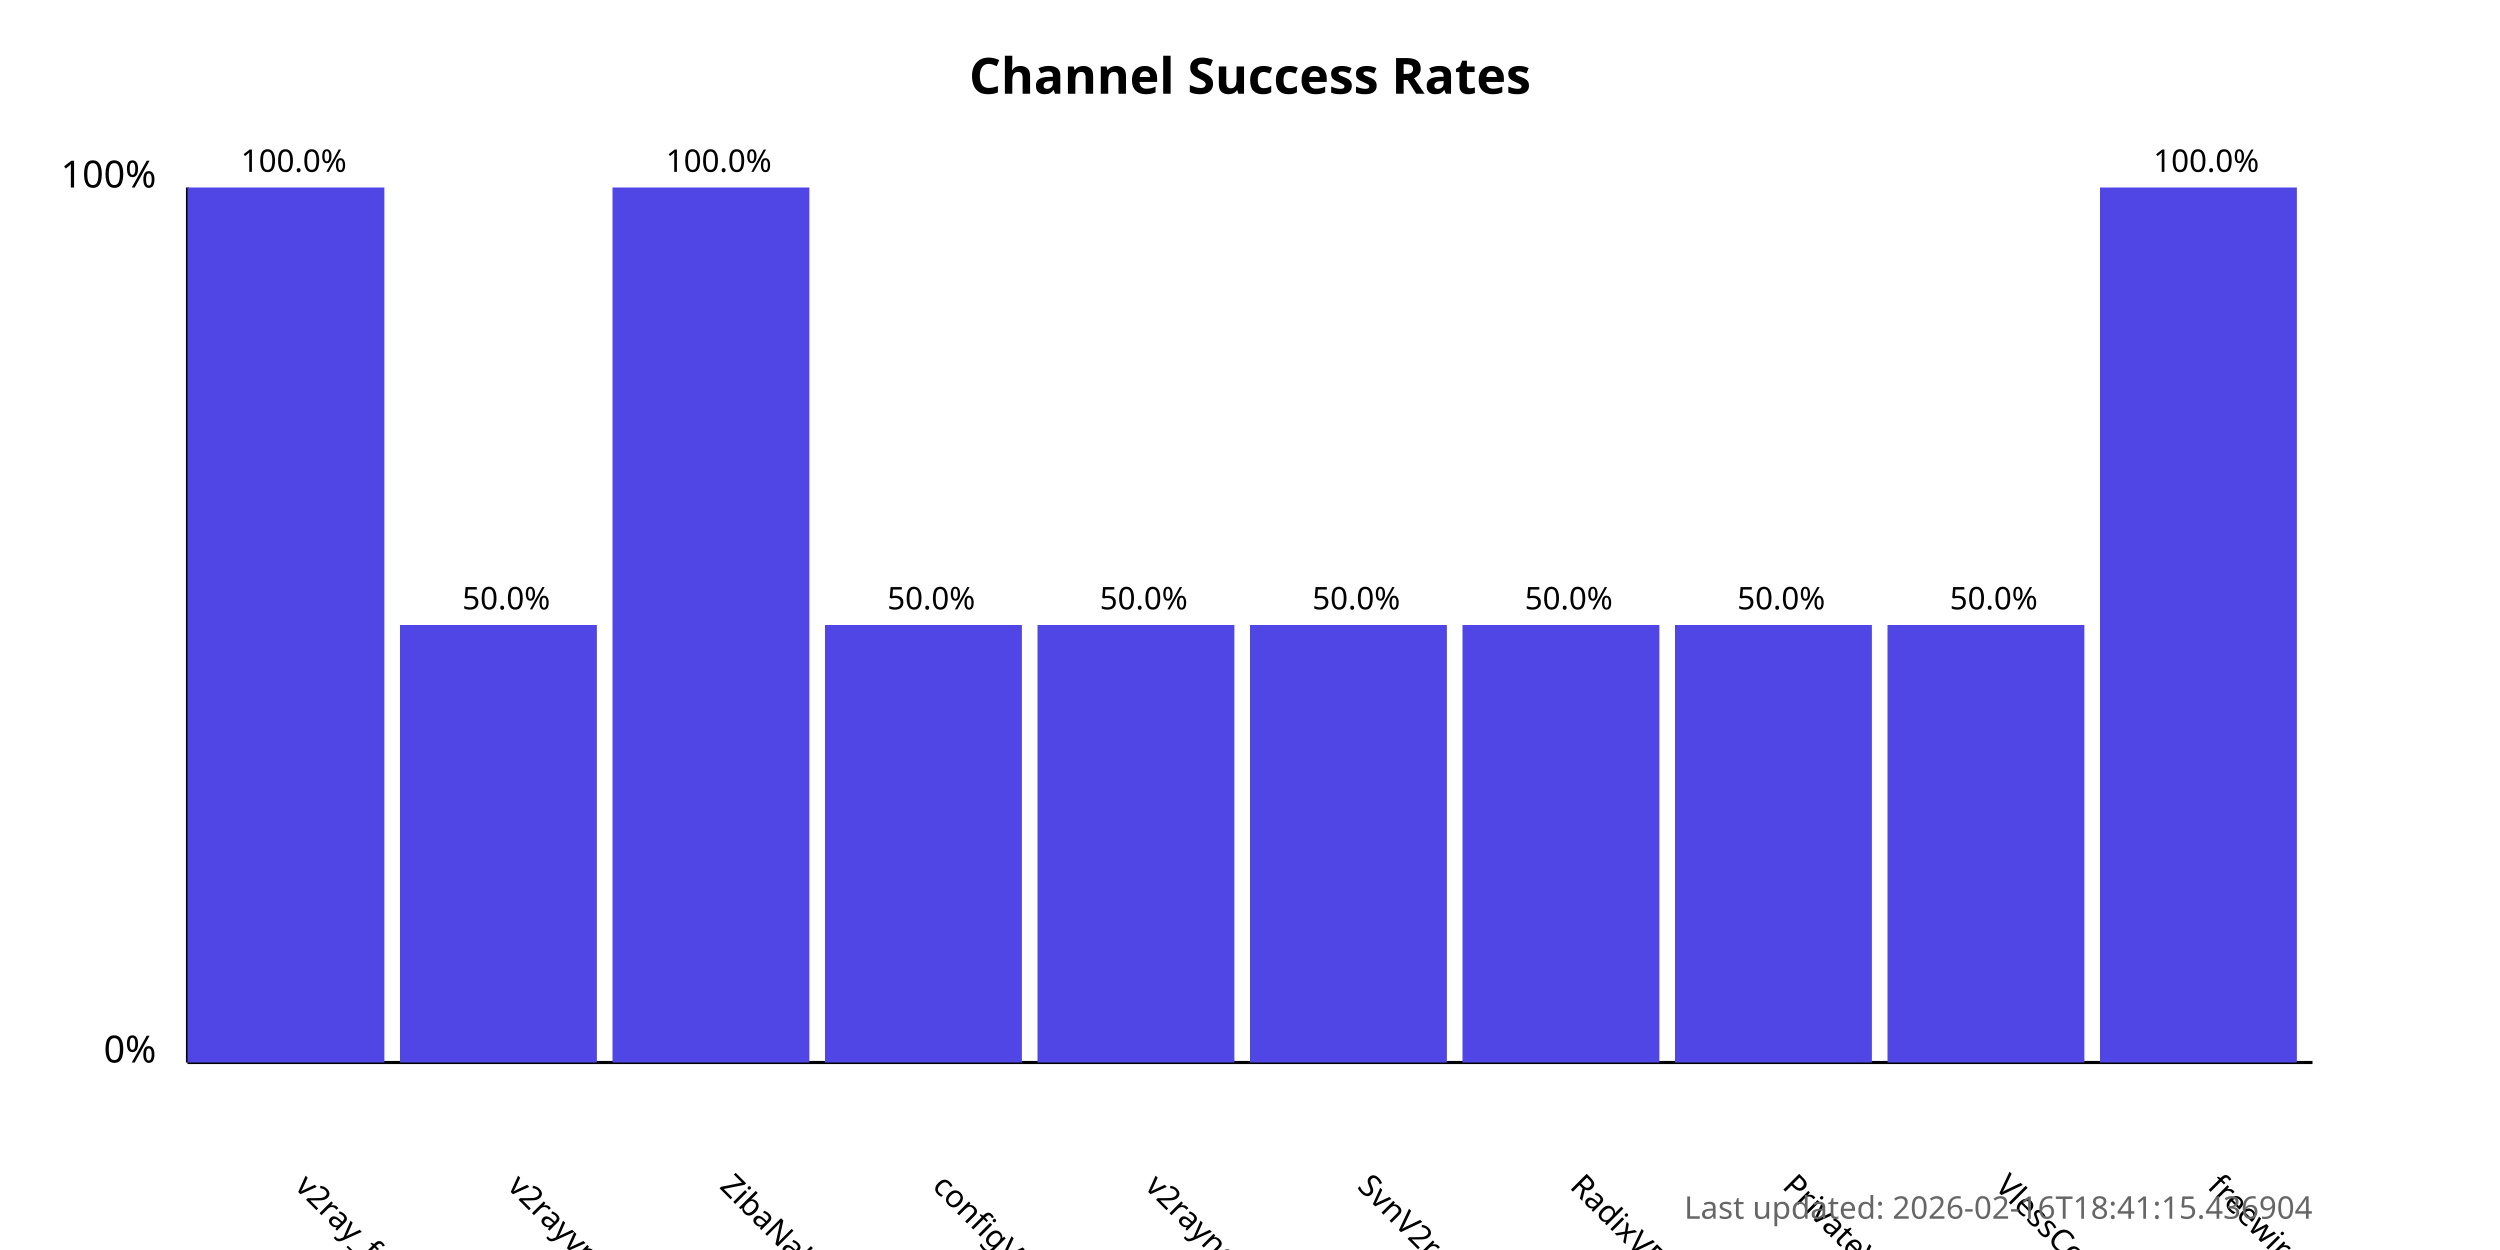
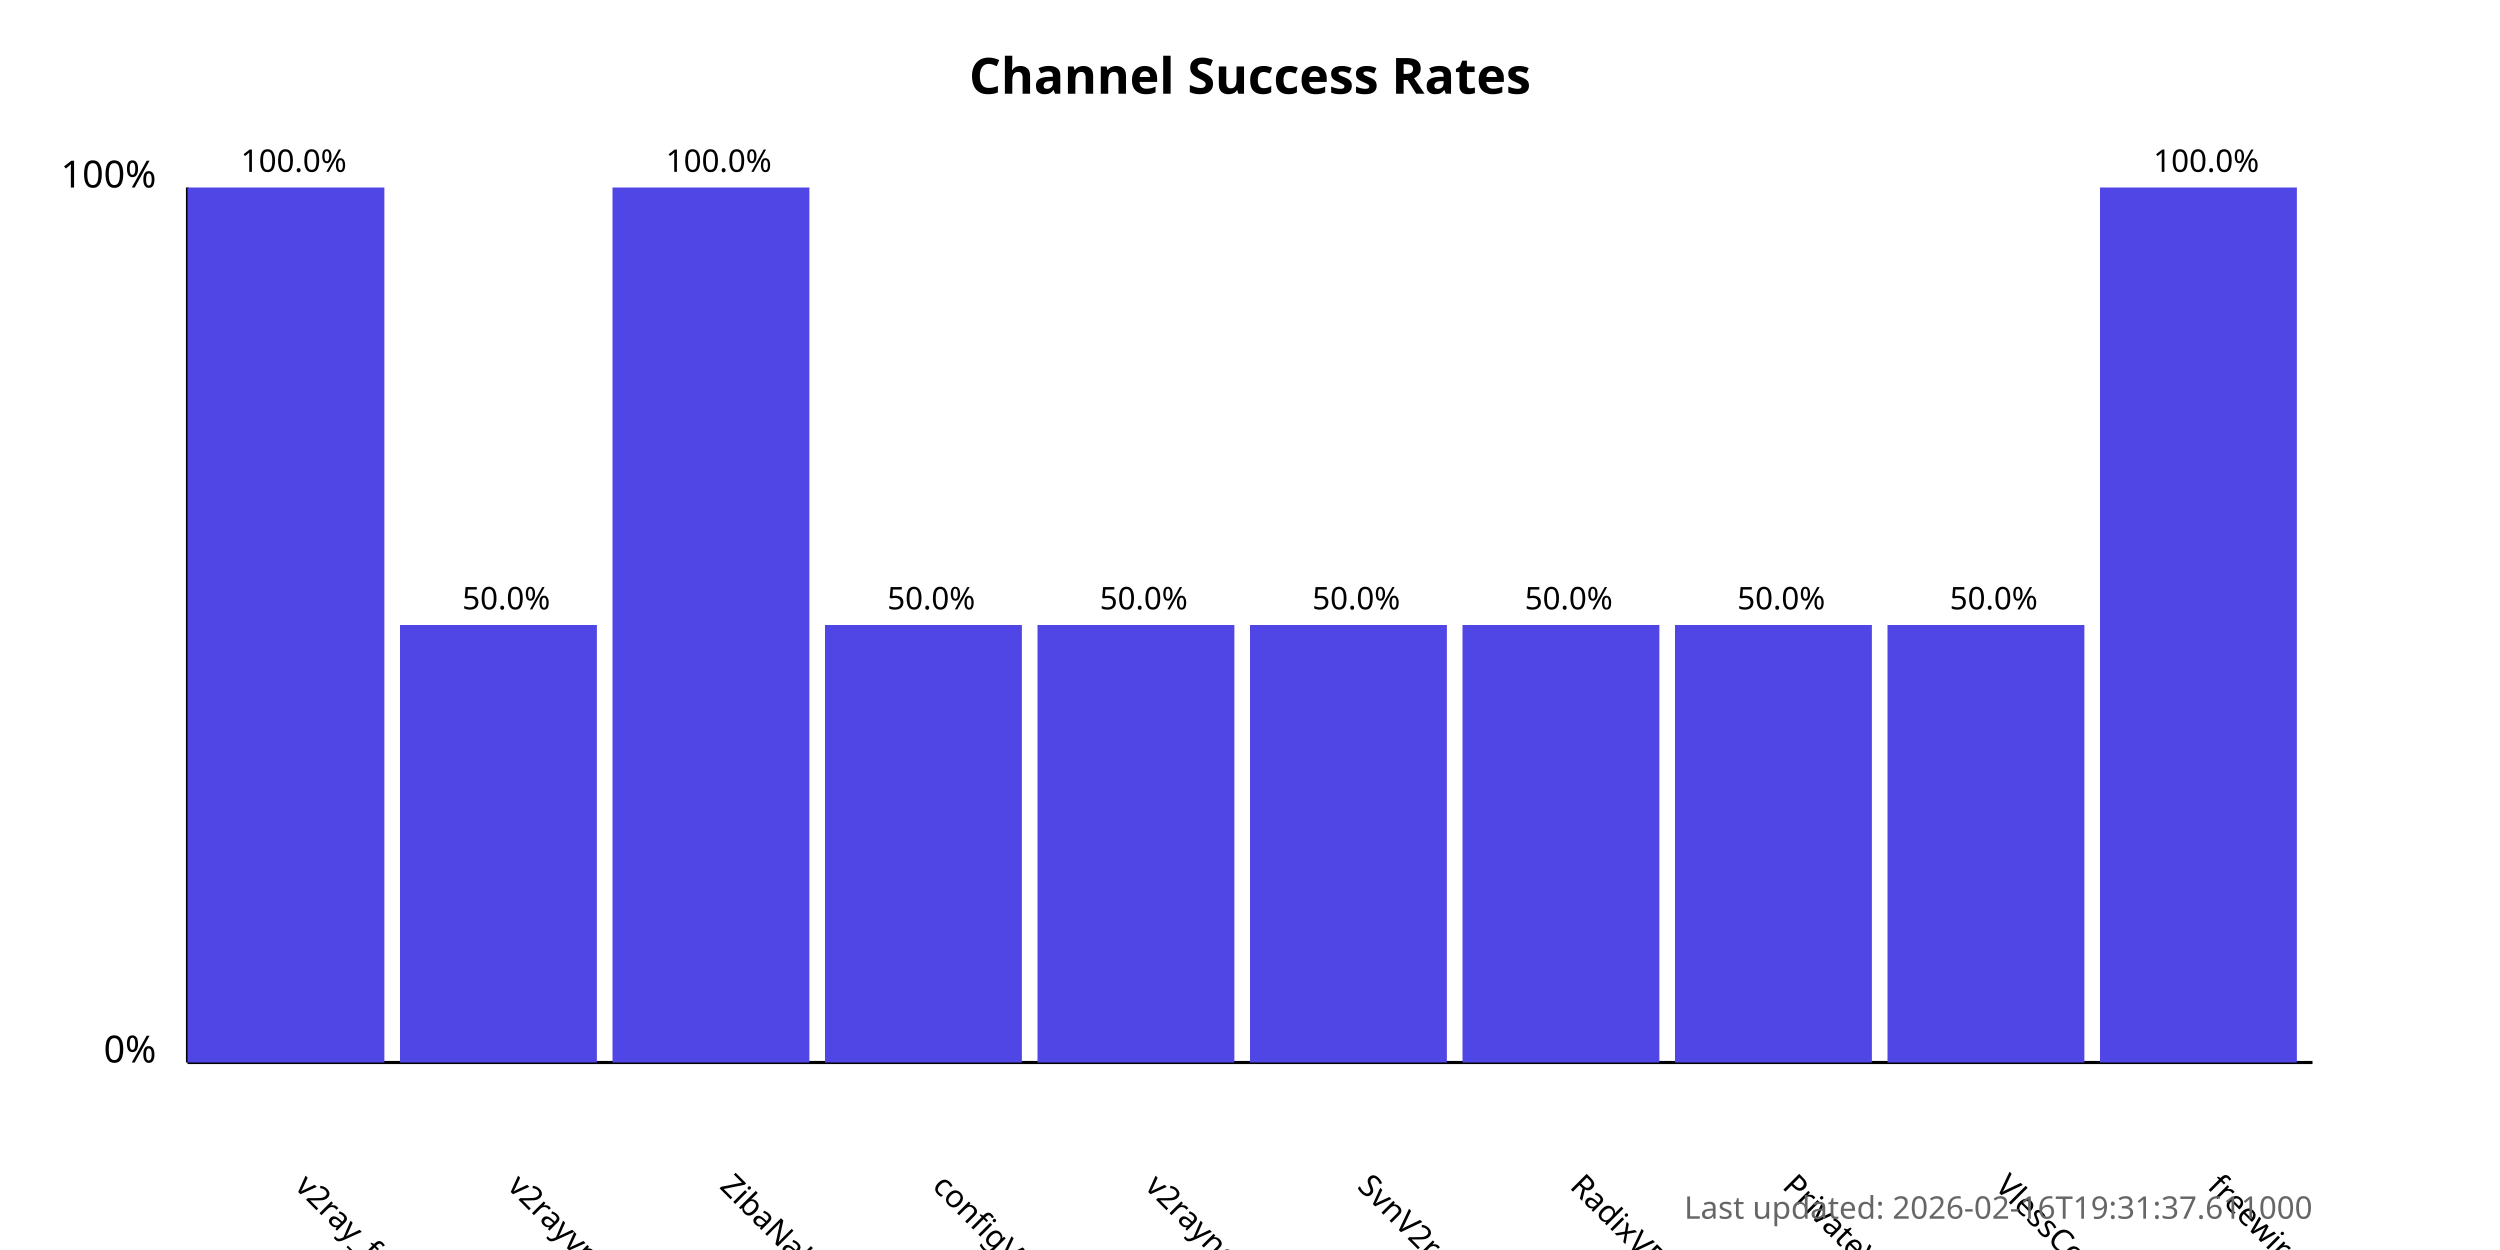
<svg xmlns="http://www.w3.org/2000/svg" width="800" height="400">
  <style>
            .chart-title { font: bold 16px sans-serif; }
            .axis-label { font: 12px sans-serif; }
            .tick-label { font: 10px sans-serif; }
            .bar { fill: #4f46e5; }
            .bar:hover { fill: #6366f1; }
            .timestamp { font: 10px sans-serif; fill: #666; }
        </style>
  <text x="400.0" y="30" text-anchor="middle" class="chart-title">
            Channel Success Rates
        </text>
  <line x1="60" y1="340" x2="60" y2="60" stroke="black" stroke-width="1" />
  <line x1="60" y1="340" x2="740" y2="340" stroke="black" stroke-width="1" />
  <text x="50" y="340" text-anchor="end" class="axis-label">0%</text>
  <text x="50" y="60" text-anchor="end" class="axis-label">100%</text>
  <g>
    <rect x="60" y="60.0" width="63.0" height="280.0" class="bar" />
    <text x="94.0" y="380" transform="rotate(45, 94.0, 380)" text-anchor="start" class="tick-label">
                v2ray_free_conf
            </text>
    <text x="94.0" y="55.0" text-anchor="middle" class="tick-label">
                100.0%
            </text>
  </g>
  <g>
    <rect x="128.0" y="200.0" width="63.0" height="140.0" class="bar" />
    <text x="162.0" y="380" transform="rotate(45, 162.0, 380)" text-anchor="start" class="tick-label">
                v2rayvpno
            </text>
    <text x="162.0" y="195.0" text-anchor="middle" class="tick-label">
                50.0%
            </text>
  </g>
  <g>
    <rect x="196.0" y="60.0" width="63.0" height="280.0" class="bar" />
    <text x="230.0" y="380" transform="rotate(45, 230.0, 380)" text-anchor="start" class="tick-label">
                ZibaNabz
            </text>
    <text x="230.0" y="55.0" text-anchor="middle" class="tick-label">
                100.0%
            </text>
  </g>
  <g>
    <rect x="264.0" y="200.0" width="63.0" height="140.0" class="bar" />
    <text x="298.0" y="380" transform="rotate(45, 298.0, 380)" text-anchor="start" class="tick-label">
                configV2rayForFree
            </text>
    <text x="298.0" y="195.0" text-anchor="middle" class="tick-label">
                50.0%
            </text>
  </g>
  <g>
    <rect x="332.0" y="200.0" width="63.0" height="140.0" class="bar" />
    <text x="366.0" y="380" transform="rotate(45, 366.0, 380)" text-anchor="start" class="tick-label">
                v2rayngvpn
            </text>
    <text x="366.0" y="195.0" text-anchor="middle" class="tick-label">
                50.0%
            </text>
  </g>
  <g>
    <rect x="400.0" y="200.0" width="63.0" height="140.0" class="bar" />
    <text x="434.0" y="380" transform="rotate(45, 434.0, 380)" text-anchor="start" class="tick-label">
                SvnV2ray
            </text>
    <text x="434.0" y="195.0" text-anchor="middle" class="tick-label">
                50.0%
            </text>
  </g>
  <g>
    <rect x="468.0" y="200.0" width="63.0" height="140.0" class="bar" />
    <text x="502.0" y="380" transform="rotate(45, 502.0, 380)" text-anchor="start" class="tick-label">
                RadixVPN
            </text>
    <text x="502.0" y="195.0" text-anchor="middle" class="tick-label">
                50.0%
            </text>
  </g>
  <g>
    <rect x="536.0" y="200.0" width="63.0" height="140.0" class="bar" />
    <text x="570.0" y="380" transform="rotate(45, 570.0, 380)" text-anchor="start" class="tick-label">
                PrivateVPNs
            </text>
    <text x="570.0" y="195.0" text-anchor="middle" class="tick-label">
                50.0%
            </text>
  </g>
  <g>
    <rect x="604.0" y="200.0" width="63.0" height="140.0" class="bar" />
    <text x="638.0" y="380" transform="rotate(45, 638.0, 380)" text-anchor="start" class="tick-label">
                VlessConfig
            </text>
    <text x="638.0" y="195.0" text-anchor="middle" class="tick-label">
                50.0%
            </text>
  </g>
  <g>
    <rect x="672.0" y="60.0" width="63.0" height="280.0" class="bar" />
    <text x="706.0" y="380" transform="rotate(45, 706.0, 380)" text-anchor="start" class="tick-label">
                freewireguard
            </text>
    <text x="706.0" y="55.0" text-anchor="middle" class="tick-label">
                100.0%
            </text>
  </g>
  <text x="740" y="390" text-anchor="end" class="timestamp">
-             Last updated: 2026-02-16T18:41:15.436904
+             Last updated: 2026-02-16T19:31:37.611000
        </text>
</svg>
